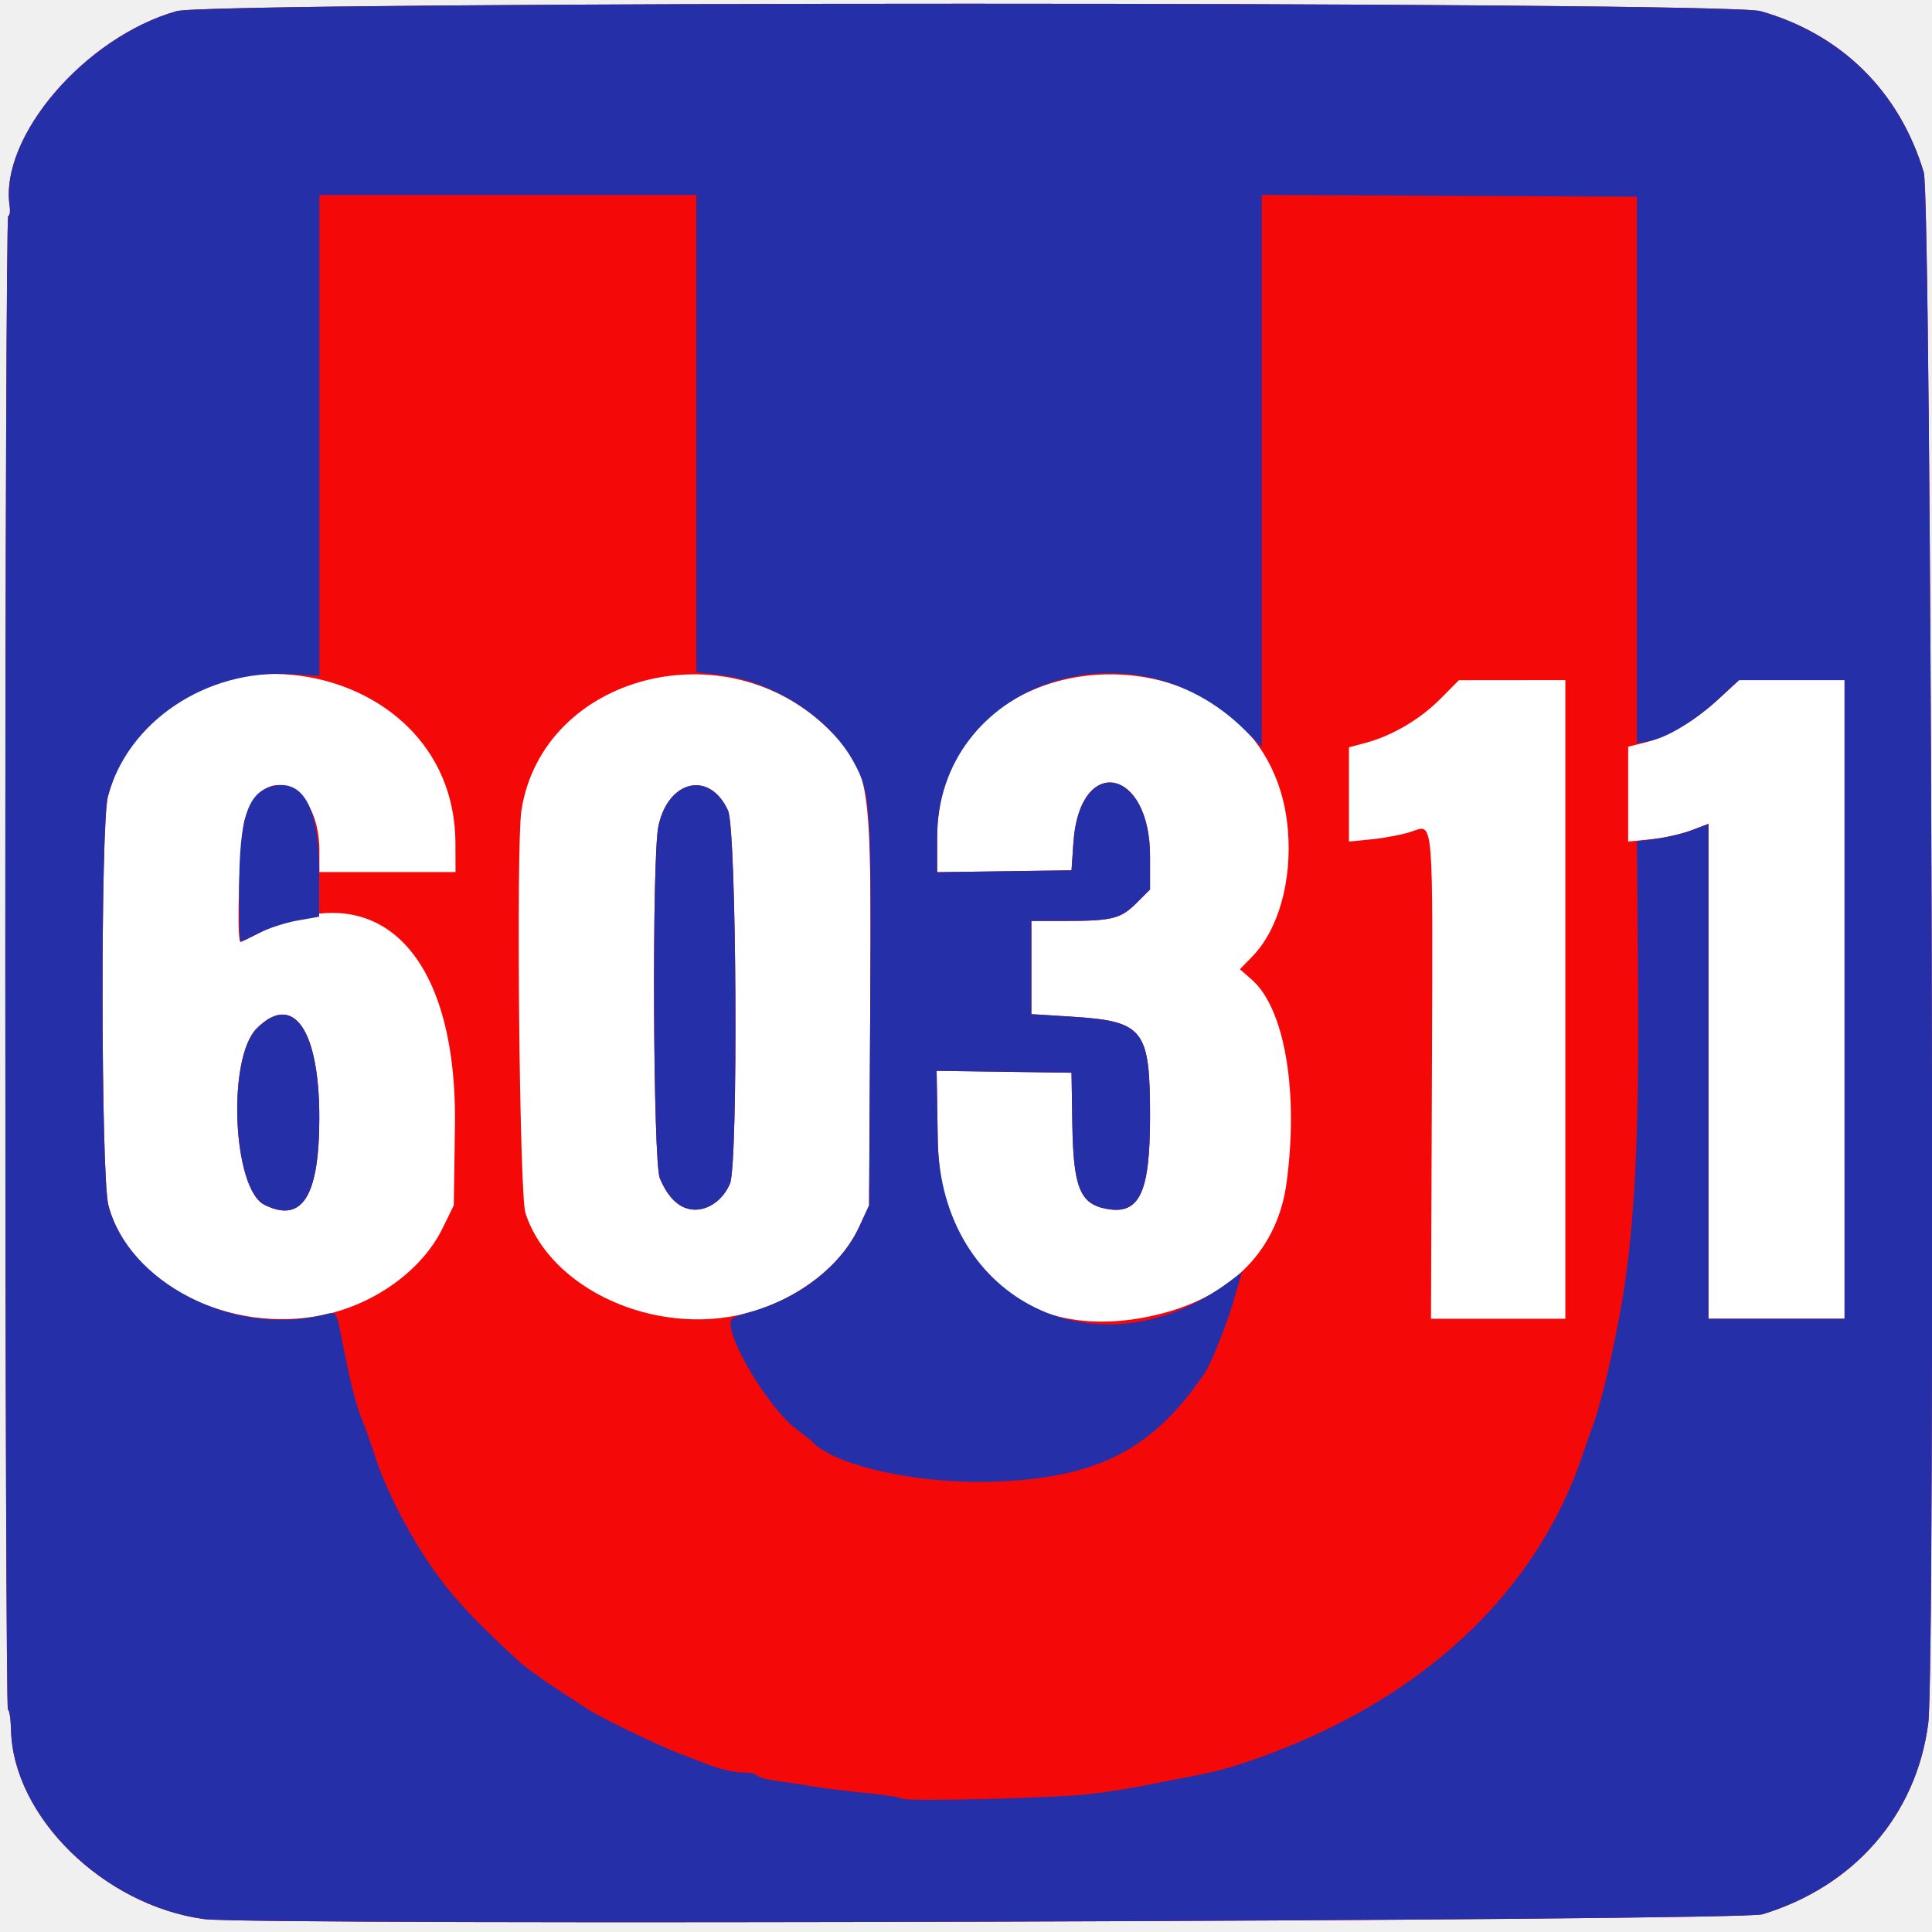
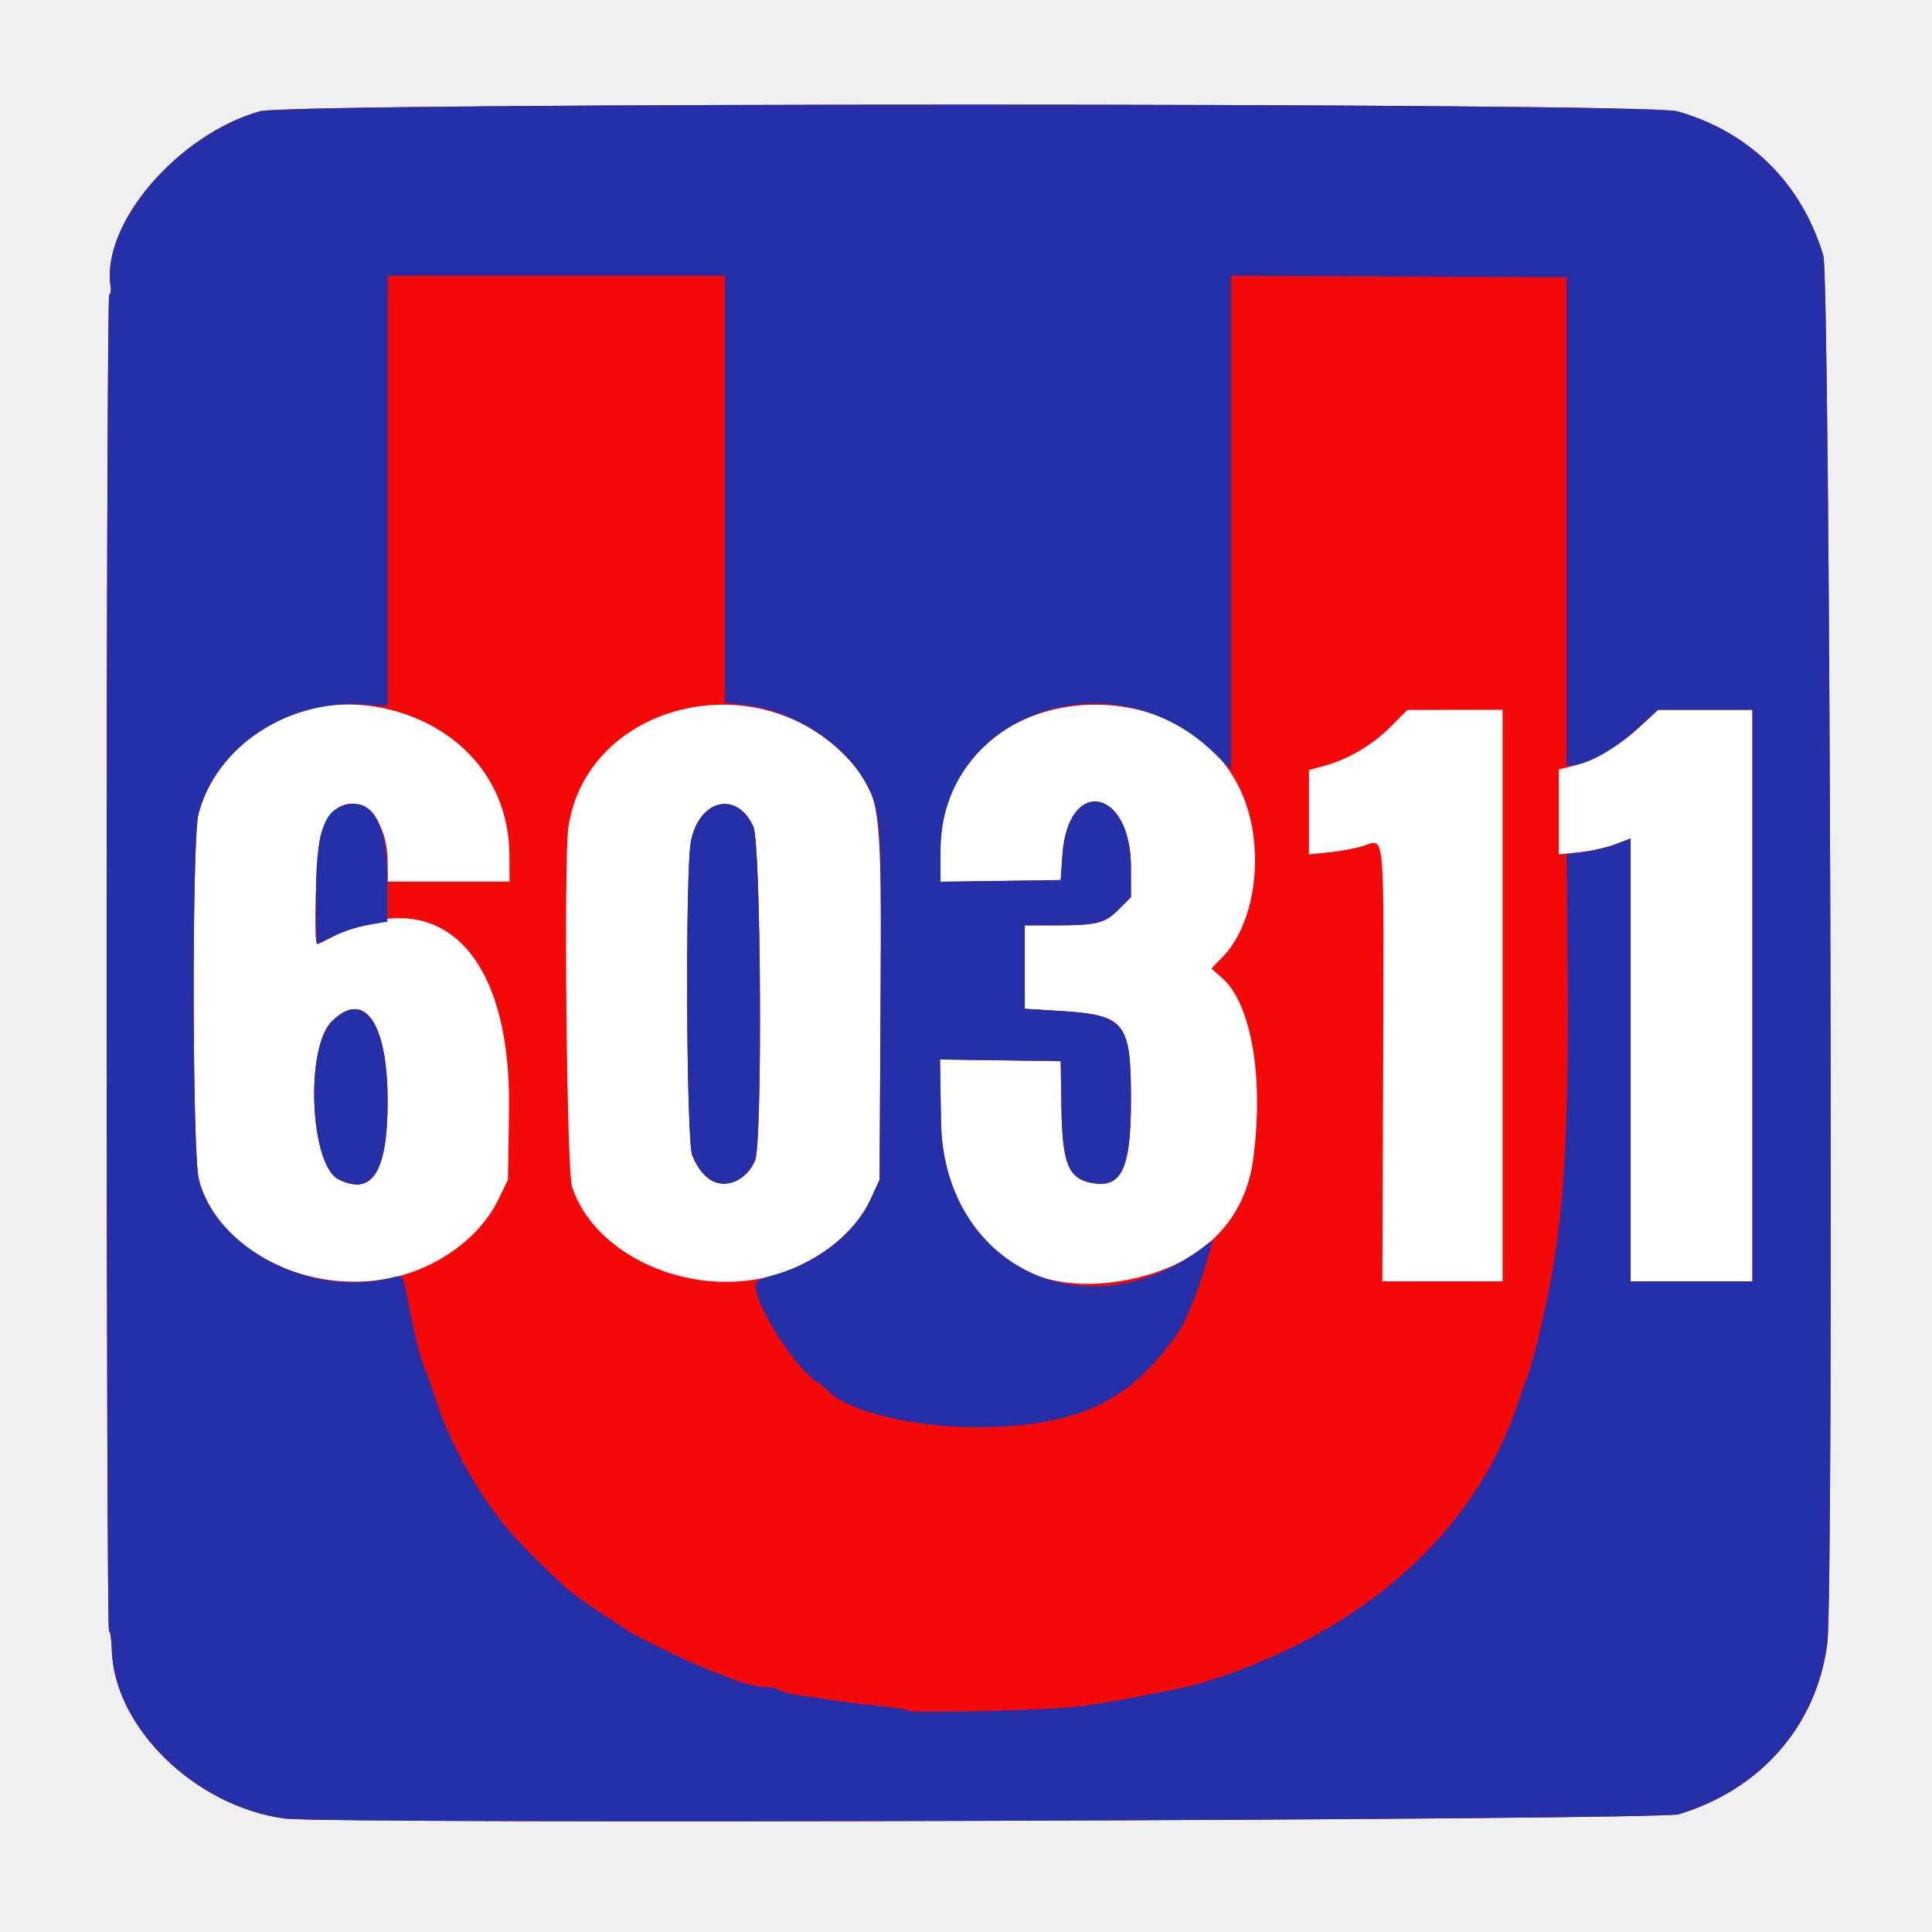
<svg xmlns="http://www.w3.org/2000/svg" width="72" height="72" version="1.1" desc="Created with imagetracer.js version 1.2.6" id="svg1923" xml:space="preserve">
  <defs id="defs1923" />
-   <rect style="fill:#ffffff;stroke:#00ff00;stroke-width:0.004" id="rect2766" width="69.894" height="30.894" x="1.8" y="23.214" rx="0.366" />
-   <g id="g2765" transform="matrix(0.09754742,0,0,0.09754742,-2.923575,-3.138324)">
+   <rect style="fill:#ffffff;stroke:#00ff00;stroke-width:0.003" id="rect2766" width="62.541" height="27.644" x="5.408" y="24.547" rx="0.328" />
+   <g id="g2765" transform="matrix(0.08728574,0,0,0.08728574,1.181678,0.9670228)">
    <path style="fill:#f50808" d="M 108,765.349 C 69.579,760.138 34.948,726.204 34.178,693.011 34.08,688.8 33.55,685.35 33,685.344 32.45,685.338 32,556.933 32,400 c 0,-156.933 0.496,-285.333 1.102,-285.333 0.606,0 0.85,-1.717 0.542,-3.816 -3.876,-26.406 28.768,-64.484 63.802,-74.424 13.309,-3.776 591.797,-3.776 605.106,0 30.928,8.775 53.111,30.687 62.382,61.619 2.924,9.755 4.533,570.84 1.699,592.55 -4.572,35.028 -28.234,62.251 -63.39,72.93 -8.379,2.545 -577.076,4.287 -595.244,1.823 z m 45.601,-230.833 c 19.736,-4.144 37.67,-17.201 45.443,-33.085 l 4.289,-8.765 0.441,-30.214 c 0.973,-66.677 -29.808,-96.998 -74.897,-73.778 -3.551,1.829 -6.701,3.325 -7,3.325 -1.675,0 -0.354,-40.155 1.53,-46.498 6.878,-23.16 28.54,-14.445 28.58,11.498 l 0.013,8.333 h 26 26 l -0.033,-11 C 203.746,279.631 90.388,264.377 71.193,336.467 c -2.835,10.646 -2.677,145.168 0.183,156.148 7.798,29.938 46.142,49.478 82.225,41.901 z m -22.551,-42.022 c -12.19,-6.01 -14.403,-56.013 -2.984,-67.432 13.927,-13.927 23.934,0.425 23.897,34.271 -0.033,29.934 -6.538,40.249 -20.913,33.161 z m 183.984,41.411 c 19.264,-4.992 36.198,-17.929 43.14,-32.956 L 362,492.667 l 0.423,-74 c 0.511,-89.49 0.169,-91.859 -15.555,-107.587 -39.428,-39.438 -109.625,-21.121 -117.695,30.711 -2.073,13.317 -0.753,146.719 1.522,153.759 9.419,29.152 49.503,47.381 84.339,38.355 z m -23.701,-40.448 c -3.723,-1.594 -6.88,-5.379 -9.282,-11.129 -2.605,-6.235 -3.073,-122.762 -0.54,-134.572 3.798,-17.711 19.647,-21.233 26.605,-5.912 3.286,7.237 3.945,134.949 0.736,142.533 -3.295,7.785 -11.097,11.83 -17.517,9.08 z m 182.597,40.505 c 27.32,-7.116 44.195,-24.84 47.566,-49.957 4.677,-34.849 -0.74,-66.545 -13.25,-77.528 l -4.581,-4.022 4.764,-4.894 c 9.953,-10.225 15.185,-28.808 13.576,-48.227 C 515.28,268.115 388,270.873 388,352.238 v 13.153 l 25.667,-0.362 25.667,-0.362 L 440.064,354 c 2.304,-33.636 29.269,-28.771 29.269,5.28 V 372 l -5.125,5.125 C 458.177,383.156 454.858,384 437.167,384 H 424 v 17.81 17.81 l 15,0.93 c 27.995,1.735 30.333,4.674 30.333,38.117 0,29.174 -3.98,37.661 -16.579,35.352 -10.181,-1.866 -12.727,-8.144 -13.109,-32.328 L 439.333,442 l -25.767,-0.362 -25.767,-0.362 0.434,26.362 c 0.848,51.535 36.511,79.136 85.697,66.325 z M 628,414 V 292 l -20.333,0.019 -20.333,0.019 -7.178,7.223 c -7.721,7.77 -18.338,14.002 -28.489,16.722 l -6.333,1.697 v 18.011 18.011 l 9,-0.917 c 4.95,-0.504 11.645,-1.812 14.878,-2.907 8.556,-2.896 8.187,-7.296 7.807,93.207 l -0.351,92.915 25.667,-1.8e-4 L 628,536 Z m 106.667,0 V 292 h -20.129 -20.129 l -8.395,7.667 c -9.026,8.243 -19.267,14.162 -28.347,16.383 L 652,317.436 v 18.133 18.133 l 8.781,-0.9 c 4.829,-0.495 11.729,-2.02 15.333,-3.389 l 6.552,-2.49 V 441.461 536 h 26 26 z" id="path2766" />
    <path style="fill:#252fa8" d="M 108,765.349 C 69.579,760.138 34.948,726.204 34.178,693.011 34.08,688.8 33.55,685.35 33,685.344 32.45,685.338 32,556.933 32,400 c 0,-156.933 0.496,-285.333 1.102,-285.333 0.606,0 0.85,-1.717 0.542,-3.816 -3.876,-26.406 28.768,-64.484 63.802,-74.424 13.309,-3.776 591.797,-3.776 605.106,0 30.928,8.775 53.111,30.687 62.382,61.619 2.924,9.755 4.533,570.84 1.699,592.55 -4.572,35.028 -28.234,62.251 -63.39,72.93 -8.379,2.545 -577.076,4.287 -595.244,1.823 z m 339.333,-47.883 c 5.867,-0.741 13.667,-1.947 17.333,-2.681 3.667,-0.734 9.967,-1.957 14,-2.719 15.74,-2.971 19.892,-4.029 30.753,-7.829 C 572.604,682.131 616.701,641.181 634.593,588 c 1.604,-4.767 3.393,-9.867 3.977,-11.333 2.638,-6.629 7.698,-27.956 10.756,-45.333 5.132,-29.159 6.951,-64.822 6.438,-126.222 l -0.43,-51.555 7.333,-0.913 c 4.033,-0.502 10.183,-1.995 13.667,-3.317 l 6.333,-2.404 V 441.461 536 h 26 26 V 414 292 h -20.155 -20.155 l -7.767,7.191 C 677.672,307.447 666.763,314.06 660,315.31 l -4.667,0.862 V 211.753 107.333 L 583.667,106.988 512,106.644 v 105.45 105.45 l -6.273,-6.273 C 462.003,267.547 388,293.298 388,352.238 v 13.153 l 25.667,-0.362 25.667,-0.362 L 440.064,354 c 2.304,-33.636 29.269,-28.771 29.269,5.28 V 372 l -5.125,5.125 C 458.177,383.156 454.858,384 437.167,384 H 424 v 17.81 17.81 l 15,0.93 c 27.995,1.735 30.333,4.674 30.333,38.117 0,29.174 -3.98,37.661 -16.579,35.352 -10.181,-1.866 -12.727,-8.144 -13.109,-32.328 L 439.333,442 l -25.767,-0.362 -25.767,-0.362 0.434,26.362 c 1.019,61.949 61.869,91.369 111.65,53.98 l 4.55,-3.417 -0.973,3.233 c -0.535,1.778 -1.474,5.033 -2.086,7.233 -2.458,8.83 -8.572,24.231 -11.117,28 -19.725,29.216 -40.773,40.116 -80.256,41.562 -29.267,1.072 -61.41,-6.05 -70,-15.51 -0.367,-0.404 -2.971,-2.453 -5.787,-4.553 -9.147,-6.821 -23.726,-29.683 -25.095,-39.352 -0.405,-2.86 0.365,-3.414 7.549,-5.428 18.804,-5.271 34.694,-17.689 41.508,-32.438 L 362,492.667 l 0.423,-74 c 0.454,-79.438 0.203,-83.272 -6.227,-95.227 -9.164,-17.036 -31.042,-31.174 -51.862,-33.514 L 296,288.989 v -91.161 -91.161 h -72 -72 v 91.852 91.852 l -11,-0.657 c -32.248,-1.925 -62.184,18.124 -69.807,46.752 -2.835,10.646 -2.677,145.168 0.183,156.148 7.67,29.447 47.285,49.969 81.253,42.094 6.49,-1.505 5.488,-2.979 8.638,12.705 2.989,14.883 4.873,22.058 7.331,27.919 0.923,2.2 3.038,8.2 4.701,13.333 3.607,11.136 10.977,26.021 18.918,38.207 8.646,13.268 16.416,21.926 35.558,39.626 2.443,2.259 8.743,6.895 14,10.303 5.257,3.408 11.058,7.206 12.891,8.441 4.334,2.92 27.216,13.975 34.781,16.804 3.237,1.211 7.086,2.696 8.553,3.3 6.166,2.542 12.005,3.986 16.12,3.986 2.414,0 4.712,0.522 5.107,1.161 0.395,0.639 3.58,1.538 7.079,1.999 3.499,0.461 9.961,1.443 14.361,2.183 4.4,0.74 13.583,1.873 20.406,2.518 6.823,0.645 12.82,1.588 13.326,2.094 1.284,1.284 59.949,-0.181 72.935,-1.821 z M 131.05,492.494 c -12.19,-6.01 -14.403,-56.013 -2.984,-67.432 13.927,-13.927 23.934,0.425 23.897,34.271 -0.033,29.934 -6.538,40.249 -20.913,33.161 z m 160.283,0.963 c -3.723,-1.594 -6.88,-5.379 -9.282,-11.129 -2.605,-6.235 -3.073,-122.762 -0.54,-134.572 3.798,-17.711 19.647,-21.233 26.605,-5.912 3.286,7.237 3.945,134.949 0.736,142.533 -3.295,7.785 -11.097,11.83 -17.517,9.08 z m -170,-121.215 c 0,-27.248 3.213,-37.322 12.659,-39.692 11.809,-2.964 17.958,8.355 17.916,32.979 l -0.029,16.874 -8.273,1.453 c -4.55,0.799 -11.178,2.959 -14.729,4.798 -3.551,1.84 -6.701,3.345 -7,3.345 -0.299,0 -0.544,-8.891 -0.544,-19.758 z" id="path2765" />
  </g>
</svg>
